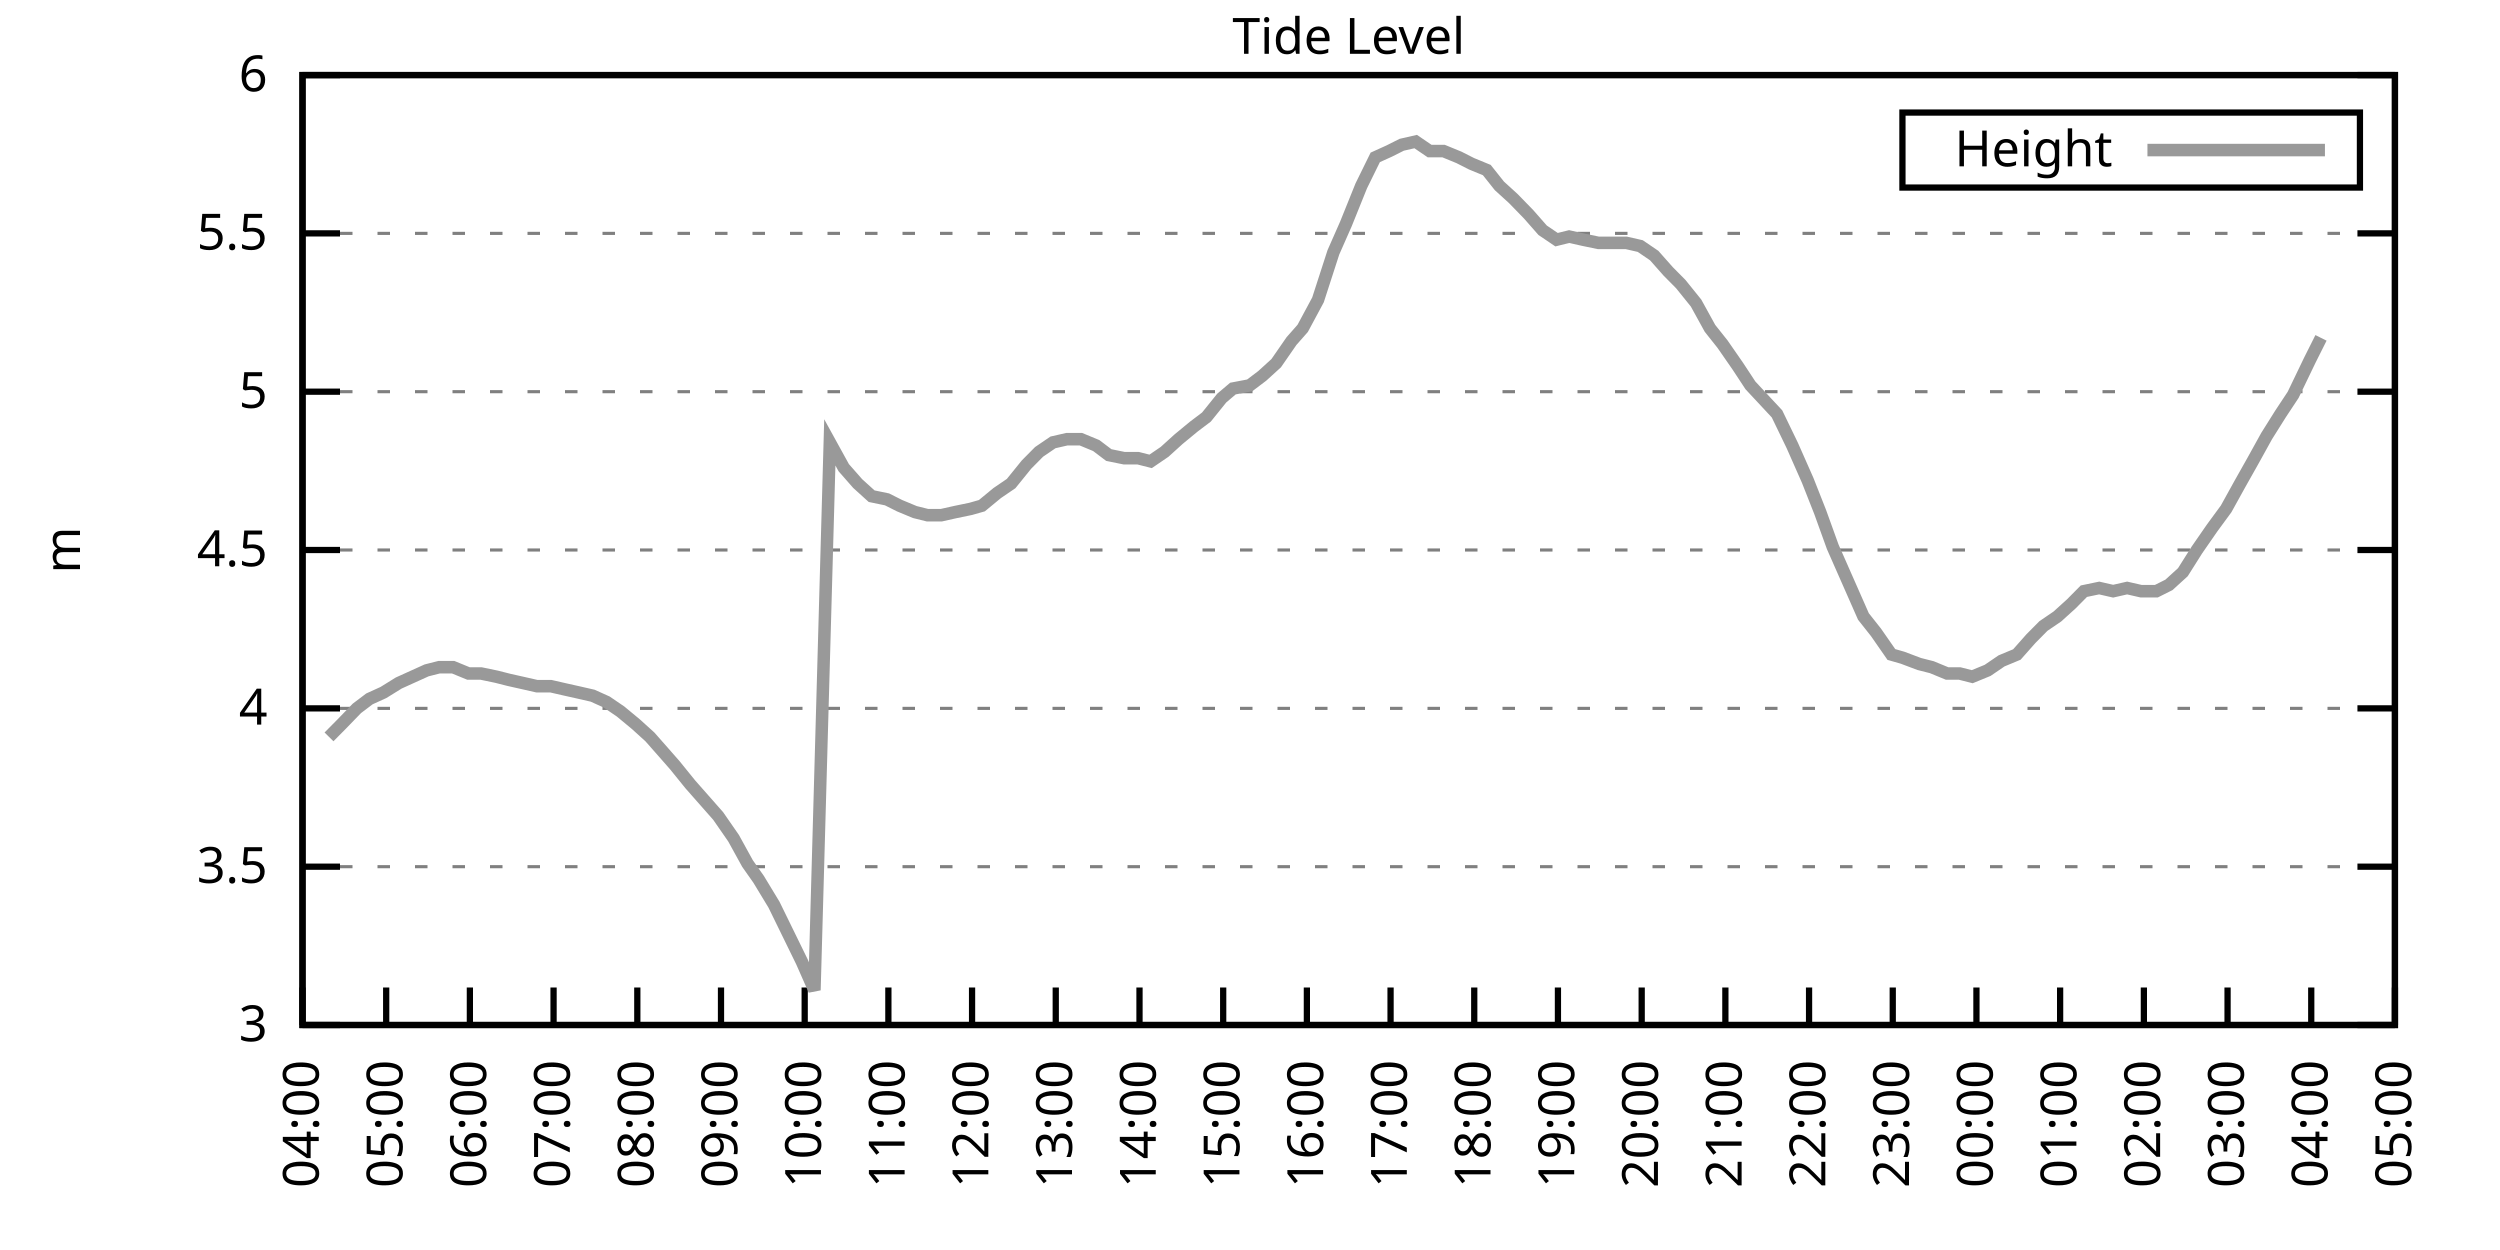
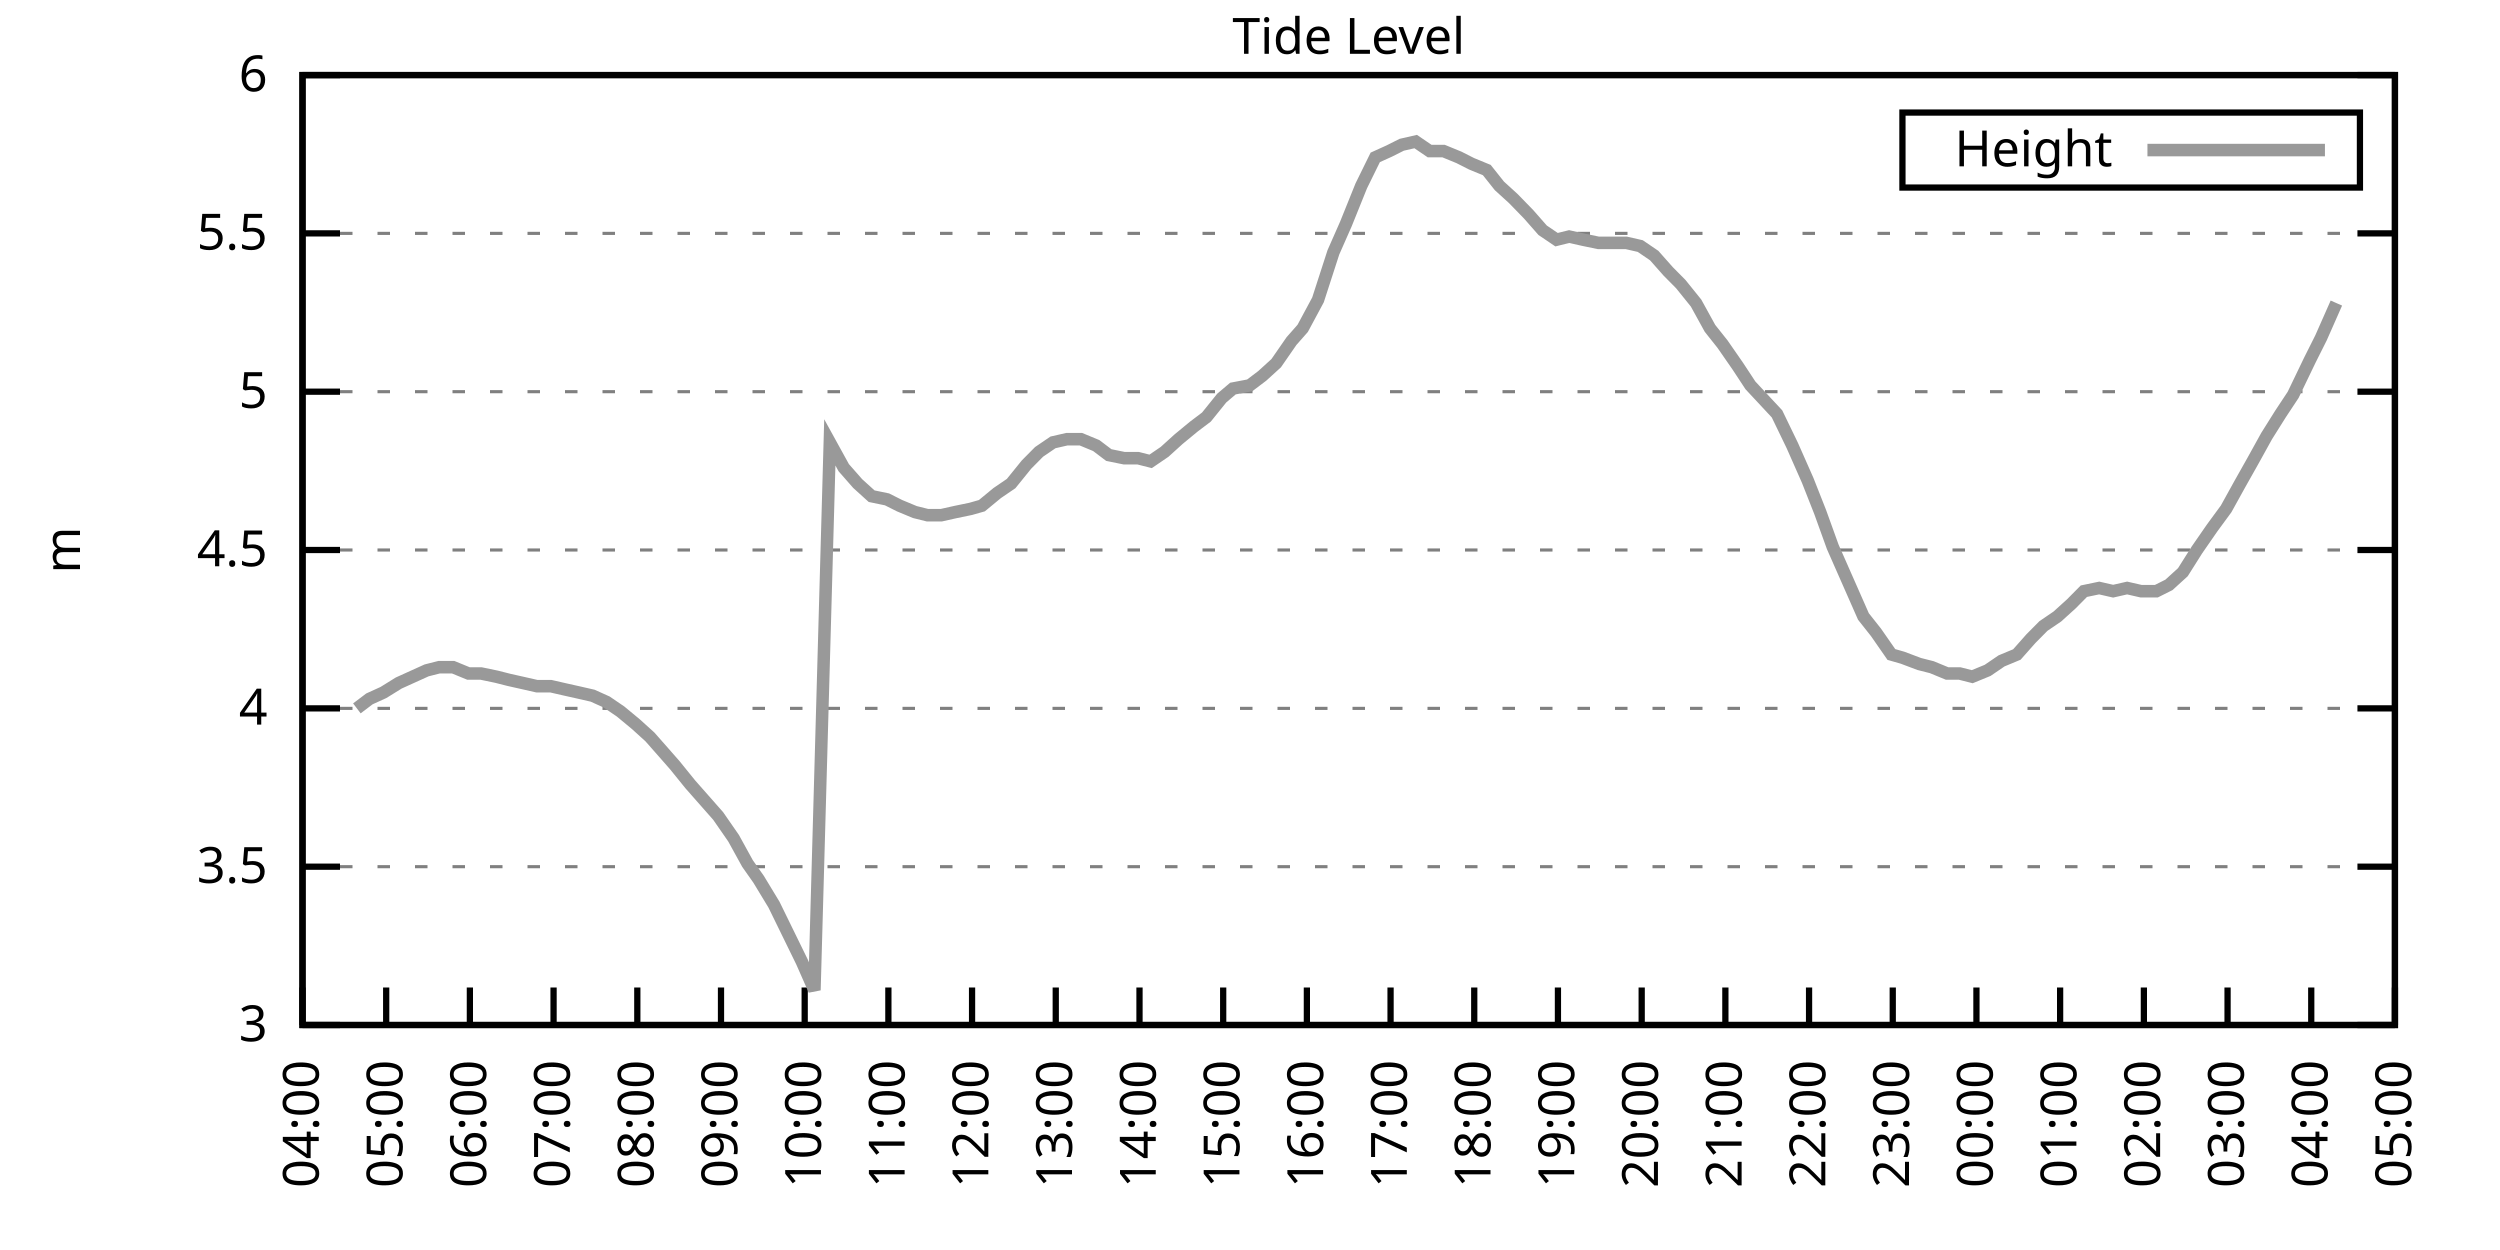
<svg xmlns="http://www.w3.org/2000/svg" xmlns:xlink="http://www.w3.org/1999/xlink" width="400" height="200" viewBox="0 0 400 200">
  <g id="gnuplot_canvas">
    <rect x="0" y="0" width="400" height="200" fill="none" />
    <defs>
      <circle id="gpDot" r="0.5" stroke-width="0.5" stroke="currentColor" />
      <path id="gpPt0" stroke-width="0.333" stroke="currentColor" d="M-1,0 h2 M0,-1 v2" />
      <path id="gpPt1" stroke-width="0.333" stroke="currentColor" d="M-1,-1 L1,1 M1,-1 L-1,1" />
      <path id="gpPt2" stroke-width="0.333" stroke="currentColor" d="M-1,0 L1,0 M0,-1 L0,1 M-1,-1 L1,1 M-1,1 L1,-1" />
      <rect id="gpPt3" stroke-width="0.333" stroke="currentColor" x="-1" y="-1" width="2" height="2" />
      <rect id="gpPt4" stroke-width="0.333" stroke="currentColor" fill="currentColor" x="-1" y="-1" width="2" height="2" />
      <circle id="gpPt5" stroke-width="0.333" stroke="currentColor" cx="0" cy="0" r="1" />
      <use xlink:href="#gpPt5" id="gpPt6" fill="currentColor" stroke="none" />
      <path id="gpPt7" stroke-width="0.333" stroke="currentColor" d="M0,-1.33 L-1.33,0.67 L1.33,0.67 z" />
      <use xlink:href="#gpPt7" id="gpPt8" fill="currentColor" stroke="none" />
      <use xlink:href="#gpPt7" id="gpPt9" stroke="currentColor" transform="rotate(180)" />
      <use xlink:href="#gpPt9" id="gpPt10" fill="currentColor" stroke="none" />
      <use xlink:href="#gpPt3" id="gpPt11" stroke="currentColor" transform="rotate(45)" />
      <use xlink:href="#gpPt11" id="gpPt12" fill="currentColor" stroke="none" />
      <path id="gpPt13" stroke-width="0.333" stroke="currentColor" d="M0,1.330 L1.265,0.411 L0.782,-1.067 L-0.782,-1.076 L-1.265,0.411 z" />
      <use xlink:href="#gpPt13" id="gpPt14" fill="currentColor" stroke="none" />
      <filter id="textbox" filterUnits="objectBoundingBox" x="0" y="0" height="1" width="1">
        <feFlood flood-color="white" flood-opacity="1" result="bgnd" />
        <feComposite in="SourceGraphic" in2="bgnd" operator="atop" />
      </filter>
      <filter id="greybox" filterUnits="objectBoundingBox" x="0" y="0" height="1" width="1">
        <feFlood flood-color="lightgrey" flood-opacity="1" result="grey" />
        <feComposite in="SourceGraphic" in2="grey" operator="atop" />
      </filter>
    </defs>
    <g fill="none" color="white" stroke="currentColor" stroke-width="1.00" stroke-linecap="butt" stroke-linejoin="miter">
</g>
    <g fill="none" color="black" stroke="currentColor" stroke-width="1.00" stroke-linecap="butt" stroke-linejoin="miter">
      <g stroke="none" shape-rendering="crispEdges">
        <polygon fill="rgb(255, 255, 255)" points="48.40,164.00 383.18,164.00 383.18,12.02 48.40,12.02 " />
      </g>
    </g>
    <g fill="none" color="black" stroke="currentColor" stroke-width="1.00" stroke-linecap="butt" stroke-linejoin="miter">
</g>
    <g fill="none" color="black" stroke="black" stroke-width="0.50" stroke-linecap="butt" stroke-linejoin="miter">
</g>
    <g fill="none" color="gray" stroke="currentColor" stroke-width="0.50" stroke-linecap="butt" stroke-linejoin="miter">
      <path stroke="gray" stroke-dasharray="2,4" class="gridline" d="M48.40,164.00 L383.19,164.00  " />
    </g>
    <g fill="none" color="gray" stroke="gray" stroke-width="1.00" stroke-linecap="butt" stroke-linejoin="miter">
</g>
    <g fill="none" color="black" stroke="currentColor" stroke-width="1.00" stroke-linecap="butt" stroke-linejoin="miter">
      <path stroke="black" d="M48.40,164.00 L54.40,164.00 M383.19,164.00 L377.19,164.00  " />
      <g transform="translate(42.80,166.60)" stroke="none" fill="black" font-family="Sans" font-size="8.00" text-anchor="end">
        <text>
          <tspan font-family="Sans"> 3</tspan>
        </text>
      </g>
    </g>
    <g fill="none" color="black" stroke="currentColor" stroke-width="1.00" stroke-linecap="butt" stroke-linejoin="miter">
</g>
    <g fill="none" color="black" stroke="black" stroke-width="0.50" stroke-linecap="butt" stroke-linejoin="miter">
</g>
    <g fill="none" color="gray" stroke="currentColor" stroke-width="0.50" stroke-linecap="butt" stroke-linejoin="miter">
      <path stroke="gray" stroke-dasharray="2,4" class="gridline" d="M48.40,138.67 L383.19,138.67  " />
    </g>
    <g fill="none" color="gray" stroke="gray" stroke-width="1.00" stroke-linecap="butt" stroke-linejoin="miter">
</g>
    <g fill="none" color="black" stroke="currentColor" stroke-width="1.00" stroke-linecap="butt" stroke-linejoin="miter">
      <path stroke="black" d="M48.40,138.67 L54.40,138.67 M383.19,138.67 L377.19,138.67  " />
      <g transform="translate(42.80,141.27)" stroke="none" fill="black" font-family="Sans" font-size="8.00" text-anchor="end">
        <text>
          <tspan font-family="Sans"> 3.5</tspan>
        </text>
      </g>
    </g>
    <g fill="none" color="black" stroke="currentColor" stroke-width="1.00" stroke-linecap="butt" stroke-linejoin="miter">
</g>
    <g fill="none" color="black" stroke="black" stroke-width="0.50" stroke-linecap="butt" stroke-linejoin="miter">
</g>
    <g fill="none" color="gray" stroke="currentColor" stroke-width="0.50" stroke-linecap="butt" stroke-linejoin="miter">
      <path stroke="gray" stroke-dasharray="2,4" class="gridline" d="M48.40,113.34 L383.19,113.34  " />
    </g>
    <g fill="none" color="gray" stroke="gray" stroke-width="1.00" stroke-linecap="butt" stroke-linejoin="miter">
</g>
    <g fill="none" color="black" stroke="currentColor" stroke-width="1.00" stroke-linecap="butt" stroke-linejoin="miter">
      <path stroke="black" d="M48.40,113.34 L54.40,113.34 M383.19,113.34 L377.19,113.34  " />
      <g transform="translate(42.80,115.94)" stroke="none" fill="black" font-family="Sans" font-size="8.00" text-anchor="end">
        <text>
          <tspan font-family="Sans"> 4</tspan>
        </text>
      </g>
    </g>
    <g fill="none" color="black" stroke="currentColor" stroke-width="1.00" stroke-linecap="butt" stroke-linejoin="miter">
</g>
    <g fill="none" color="black" stroke="black" stroke-width="0.50" stroke-linecap="butt" stroke-linejoin="miter">
</g>
    <g fill="none" color="gray" stroke="currentColor" stroke-width="0.50" stroke-linecap="butt" stroke-linejoin="miter">
      <path stroke="gray" stroke-dasharray="2,4" class="gridline" d="M48.40,88.00 L383.19,88.00  " />
    </g>
    <g fill="none" color="gray" stroke="gray" stroke-width="1.00" stroke-linecap="butt" stroke-linejoin="miter">
</g>
    <g fill="none" color="black" stroke="currentColor" stroke-width="1.00" stroke-linecap="butt" stroke-linejoin="miter">
      <path stroke="black" d="M48.40,88.00 L54.40,88.00 M383.19,88.00 L377.19,88.00  " />
      <g transform="translate(42.80,90.60)" stroke="none" fill="black" font-family="Sans" font-size="8.00" text-anchor="end">
        <text>
          <tspan font-family="Sans"> 4.5</tspan>
        </text>
      </g>
    </g>
    <g fill="none" color="black" stroke="currentColor" stroke-width="1.00" stroke-linecap="butt" stroke-linejoin="miter">
</g>
    <g fill="none" color="black" stroke="black" stroke-width="0.50" stroke-linecap="butt" stroke-linejoin="miter">
</g>
    <g fill="none" color="gray" stroke="currentColor" stroke-width="0.50" stroke-linecap="butt" stroke-linejoin="miter">
      <path stroke="gray" stroke-dasharray="2,4" class="gridline" d="M48.40,62.67 L383.19,62.67  " />
    </g>
    <g fill="none" color="gray" stroke="gray" stroke-width="1.00" stroke-linecap="butt" stroke-linejoin="miter">
</g>
    <g fill="none" color="black" stroke="currentColor" stroke-width="1.00" stroke-linecap="butt" stroke-linejoin="miter">
      <path stroke="black" d="M48.40,62.67 L54.40,62.67 M383.19,62.67 L377.19,62.67  " />
      <g transform="translate(42.80,65.27)" stroke="none" fill="black" font-family="Sans" font-size="8.00" text-anchor="end">
        <text>
          <tspan font-family="Sans"> 5</tspan>
        </text>
      </g>
    </g>
    <g fill="none" color="black" stroke="currentColor" stroke-width="1.00" stroke-linecap="butt" stroke-linejoin="miter">
</g>
    <g fill="none" color="black" stroke="black" stroke-width="0.50" stroke-linecap="butt" stroke-linejoin="miter">
</g>
    <g fill="none" color="gray" stroke="currentColor" stroke-width="0.50" stroke-linecap="butt" stroke-linejoin="miter">
      <path stroke="gray" stroke-dasharray="2,4" class="gridline" d="M48.40,37.34 L383.19,37.34  " />
    </g>
    <g fill="none" color="gray" stroke="gray" stroke-width="1.00" stroke-linecap="butt" stroke-linejoin="miter">
</g>
    <g fill="none" color="black" stroke="currentColor" stroke-width="1.00" stroke-linecap="butt" stroke-linejoin="miter">
      <path stroke="black" d="M48.40,37.34 L54.40,37.34 M383.19,37.34 L377.19,37.34  " />
      <g transform="translate(42.80,39.94)" stroke="none" fill="black" font-family="Sans" font-size="8.00" text-anchor="end">
        <text>
          <tspan font-family="Sans"> 5.5</tspan>
        </text>
      </g>
    </g>
    <g fill="none" color="black" stroke="currentColor" stroke-width="1.00" stroke-linecap="butt" stroke-linejoin="miter">
</g>
    <g fill="none" color="black" stroke="black" stroke-width="0.50" stroke-linecap="butt" stroke-linejoin="miter">
</g>
    <g fill="none" color="gray" stroke="currentColor" stroke-width="0.50" stroke-linecap="butt" stroke-linejoin="miter">
      <path stroke="gray" stroke-dasharray="2,4" class="gridline" d="M48.40,12.01 L383.19,12.01  " />
    </g>
    <g fill="none" color="gray" stroke="gray" stroke-width="1.00" stroke-linecap="butt" stroke-linejoin="miter">
</g>
    <g fill="none" color="black" stroke="currentColor" stroke-width="1.00" stroke-linecap="butt" stroke-linejoin="miter">
      <path stroke="black" d="M48.40,12.01 L54.40,12.01 M383.19,12.01 L377.19,12.01  " />
      <g transform="translate(42.80,14.61)" stroke="none" fill="black" font-family="Sans" font-size="8.00" text-anchor="end">
        <text>
          <tspan font-family="Sans"> 6</tspan>
        </text>
      </g>
    </g>
    <g fill="none" color="black" stroke="currentColor" stroke-width="1.00" stroke-linecap="butt" stroke-linejoin="miter">
      <path stroke="black" d="M48.40,164.00 L48.40,158.00  " />
      <g transform="translate(51.00,169.60) rotate(270.00)" stroke="none" fill="black" font-family="Sans" font-size="8.00" text-anchor="end">
        <text>
          <tspan font-family="Sans">04:00</tspan>
        </text>
      </g>
    </g>
    <g fill="none" color="black" stroke="currentColor" stroke-width="1.00" stroke-linecap="butt" stroke-linejoin="miter">
      <path stroke="black" d="M61.79,164.00 L61.79,158.00  " />
      <g transform="translate(64.39,169.60) rotate(270.00)" stroke="none" fill="black" font-family="Sans" font-size="8.00" text-anchor="end">
        <text>
          <tspan font-family="Sans">05:00</tspan>
        </text>
      </g>
    </g>
    <g fill="none" color="black" stroke="currentColor" stroke-width="1.00" stroke-linecap="butt" stroke-linejoin="miter">
      <path stroke="black" d="M75.18,164.00 L75.18,158.00  " />
      <g transform="translate(77.78,169.60) rotate(270.00)" stroke="none" fill="black" font-family="Sans" font-size="8.00" text-anchor="end">
        <text>
          <tspan font-family="Sans">06:00</tspan>
        </text>
      </g>
    </g>
    <g fill="none" color="black" stroke="currentColor" stroke-width="1.00" stroke-linecap="butt" stroke-linejoin="miter">
      <path stroke="black" d="M88.57,164.00 L88.57,158.00  " />
      <g transform="translate(91.17,169.60) rotate(270.00)" stroke="none" fill="black" font-family="Sans" font-size="8.00" text-anchor="end">
        <text>
          <tspan font-family="Sans">07:00</tspan>
        </text>
      </g>
    </g>
    <g fill="none" color="black" stroke="currentColor" stroke-width="1.00" stroke-linecap="butt" stroke-linejoin="miter">
      <path stroke="black" d="M101.97,164.00 L101.97,158.00  " />
      <g transform="translate(104.57,169.60) rotate(270.00)" stroke="none" fill="black" font-family="Sans" font-size="8.00" text-anchor="end">
        <text>
          <tspan font-family="Sans">08:00</tspan>
        </text>
      </g>
    </g>
    <g fill="none" color="black" stroke="currentColor" stroke-width="1.00" stroke-linecap="butt" stroke-linejoin="miter">
      <path stroke="black" d="M115.36,164.00 L115.36,158.00  " />
      <g transform="translate(117.96,169.60) rotate(270.00)" stroke="none" fill="black" font-family="Sans" font-size="8.00" text-anchor="end">
        <text>
          <tspan font-family="Sans">09:00</tspan>
        </text>
      </g>
    </g>
    <g fill="none" color="black" stroke="currentColor" stroke-width="1.00" stroke-linecap="butt" stroke-linejoin="miter">
      <path stroke="black" d="M128.75,164.00 L128.75,158.00  " />
      <g transform="translate(131.35,169.60) rotate(270.00)" stroke="none" fill="black" font-family="Sans" font-size="8.00" text-anchor="end">
        <text>
          <tspan font-family="Sans">10:00</tspan>
        </text>
      </g>
    </g>
    <g fill="none" color="black" stroke="currentColor" stroke-width="1.00" stroke-linecap="butt" stroke-linejoin="miter">
      <path stroke="black" d="M142.14,164.00 L142.14,158.00  " />
      <g transform="translate(144.74,169.60) rotate(270.00)" stroke="none" fill="black" font-family="Sans" font-size="8.00" text-anchor="end">
        <text>
          <tspan font-family="Sans">11:00</tspan>
        </text>
      </g>
    </g>
    <g fill="none" color="black" stroke="currentColor" stroke-width="1.00" stroke-linecap="butt" stroke-linejoin="miter">
      <path stroke="black" d="M155.53,164.00 L155.53,158.00  " />
      <g transform="translate(158.13,169.60) rotate(270.00)" stroke="none" fill="black" font-family="Sans" font-size="8.00" text-anchor="end">
        <text>
          <tspan font-family="Sans">12:00</tspan>
        </text>
      </g>
    </g>
    <g fill="none" color="black" stroke="currentColor" stroke-width="1.00" stroke-linecap="butt" stroke-linejoin="miter">
      <path stroke="black" d="M168.92,164.00 L168.92,158.00  " />
      <g transform="translate(171.52,169.60) rotate(270.00)" stroke="none" fill="black" font-family="Sans" font-size="8.00" text-anchor="end">
        <text>
          <tspan font-family="Sans">13:00</tspan>
        </text>
      </g>
    </g>
    <g fill="none" color="black" stroke="currentColor" stroke-width="1.00" stroke-linecap="butt" stroke-linejoin="miter">
      <path stroke="black" d="M182.32,164.00 L182.32,158.00  " />
      <g transform="translate(184.92,169.60) rotate(270.00)" stroke="none" fill="black" font-family="Sans" font-size="8.00" text-anchor="end">
        <text>
          <tspan font-family="Sans">14:00</tspan>
        </text>
      </g>
    </g>
    <g fill="none" color="black" stroke="currentColor" stroke-width="1.00" stroke-linecap="butt" stroke-linejoin="miter">
      <path stroke="black" d="M195.71,164.00 L195.71,158.00  " />
      <g transform="translate(198.31,169.60) rotate(270.00)" stroke="none" fill="black" font-family="Sans" font-size="8.00" text-anchor="end">
        <text>
          <tspan font-family="Sans">15:00</tspan>
        </text>
      </g>
    </g>
    <g fill="none" color="black" stroke="currentColor" stroke-width="1.00" stroke-linecap="butt" stroke-linejoin="miter">
      <path stroke="black" d="M209.10,164.00 L209.10,158.00  " />
      <g transform="translate(211.70,169.60) rotate(270.00)" stroke="none" fill="black" font-family="Sans" font-size="8.00" text-anchor="end">
        <text>
          <tspan font-family="Sans">16:00</tspan>
        </text>
      </g>
    </g>
    <g fill="none" color="black" stroke="currentColor" stroke-width="1.00" stroke-linecap="butt" stroke-linejoin="miter">
      <path stroke="black" d="M222.49,164.00 L222.49,158.00  " />
      <g transform="translate(225.09,169.60) rotate(270.00)" stroke="none" fill="black" font-family="Sans" font-size="8.00" text-anchor="end">
        <text>
          <tspan font-family="Sans">17:00</tspan>
        </text>
      </g>
    </g>
    <g fill="none" color="black" stroke="currentColor" stroke-width="1.00" stroke-linecap="butt" stroke-linejoin="miter">
      <path stroke="black" d="M235.88,164.00 L235.88,158.00  " />
      <g transform="translate(238.48,169.60) rotate(270.00)" stroke="none" fill="black" font-family="Sans" font-size="8.00" text-anchor="end">
        <text>
          <tspan font-family="Sans">18:00</tspan>
        </text>
      </g>
    </g>
    <g fill="none" color="black" stroke="currentColor" stroke-width="1.00" stroke-linecap="butt" stroke-linejoin="miter">
      <path stroke="black" d="M249.27,164.00 L249.27,158.00  " />
      <g transform="translate(251.87,169.60) rotate(270.00)" stroke="none" fill="black" font-family="Sans" font-size="8.00" text-anchor="end">
        <text>
          <tspan font-family="Sans">19:00</tspan>
        </text>
      </g>
    </g>
    <g fill="none" color="black" stroke="currentColor" stroke-width="1.00" stroke-linecap="butt" stroke-linejoin="miter">
      <path stroke="black" d="M262.67,164.00 L262.67,158.00  " />
      <g transform="translate(265.27,169.60) rotate(270.00)" stroke="none" fill="black" font-family="Sans" font-size="8.00" text-anchor="end">
        <text>
          <tspan font-family="Sans">20:00</tspan>
        </text>
      </g>
    </g>
    <g fill="none" color="black" stroke="currentColor" stroke-width="1.00" stroke-linecap="butt" stroke-linejoin="miter">
      <path stroke="black" d="M276.06,164.00 L276.06,158.00  " />
      <g transform="translate(278.66,169.60) rotate(270.00)" stroke="none" fill="black" font-family="Sans" font-size="8.00" text-anchor="end">
        <text>
          <tspan font-family="Sans">21:00</tspan>
        </text>
      </g>
    </g>
    <g fill="none" color="black" stroke="currentColor" stroke-width="1.00" stroke-linecap="butt" stroke-linejoin="miter">
      <path stroke="black" d="M289.45,164.00 L289.45,158.00  " />
      <g transform="translate(292.05,169.60) rotate(270.00)" stroke="none" fill="black" font-family="Sans" font-size="8.00" text-anchor="end">
        <text>
          <tspan font-family="Sans">22:00</tspan>
        </text>
      </g>
    </g>
    <g fill="none" color="black" stroke="currentColor" stroke-width="1.00" stroke-linecap="butt" stroke-linejoin="miter">
      <path stroke="black" d="M302.84,164.00 L302.84,158.00  " />
      <g transform="translate(305.44,169.60) rotate(270.00)" stroke="none" fill="black" font-family="Sans" font-size="8.00" text-anchor="end">
        <text>
          <tspan font-family="Sans">23:00</tspan>
        </text>
      </g>
    </g>
    <g fill="none" color="black" stroke="currentColor" stroke-width="1.00" stroke-linecap="butt" stroke-linejoin="miter">
      <path stroke="black" d="M316.23,164.00 L316.23,158.00  " />
      <g transform="translate(318.83,169.60) rotate(270.00)" stroke="none" fill="black" font-family="Sans" font-size="8.00" text-anchor="end">
        <text>
          <tspan font-family="Sans">00:00</tspan>
        </text>
      </g>
    </g>
    <g fill="none" color="black" stroke="currentColor" stroke-width="1.00" stroke-linecap="butt" stroke-linejoin="miter">
      <path stroke="black" d="M329.62,164.00 L329.62,158.00  " />
      <g transform="translate(332.22,169.60) rotate(270.00)" stroke="none" fill="black" font-family="Sans" font-size="8.00" text-anchor="end">
        <text>
          <tspan font-family="Sans">01:00</tspan>
        </text>
      </g>
    </g>
    <g fill="none" color="black" stroke="currentColor" stroke-width="1.00" stroke-linecap="butt" stroke-linejoin="miter">
      <path stroke="black" d="M343.02,164.00 L343.02,158.00  " />
      <g transform="translate(345.62,169.60) rotate(270.00)" stroke="none" fill="black" font-family="Sans" font-size="8.00" text-anchor="end">
        <text>
          <tspan font-family="Sans">02:00</tspan>
        </text>
      </g>
    </g>
    <g fill="none" color="black" stroke="currentColor" stroke-width="1.00" stroke-linecap="butt" stroke-linejoin="miter">
      <path stroke="black" d="M356.41,164.00 L356.41,158.00  " />
      <g transform="translate(359.01,169.60) rotate(270.00)" stroke="none" fill="black" font-family="Sans" font-size="8.00" text-anchor="end">
        <text>
          <tspan font-family="Sans">03:00</tspan>
        </text>
      </g>
    </g>
    <g fill="none" color="black" stroke="currentColor" stroke-width="1.00" stroke-linecap="butt" stroke-linejoin="miter">
      <path stroke="black" d="M369.80,164.00 L369.80,158.00  " />
      <g transform="translate(372.40,169.60) rotate(270.00)" stroke="none" fill="black" font-family="Sans" font-size="8.00" text-anchor="end">
        <text>
          <tspan font-family="Sans">04:00</tspan>
        </text>
      </g>
    </g>
    <g fill="none" color="black" stroke="currentColor" stroke-width="1.00" stroke-linecap="butt" stroke-linejoin="miter">
      <path stroke="black" d="M383.19,164.00 L383.19,158.00  " />
      <g transform="translate(385.79,169.60) rotate(270.00)" stroke="none" fill="black" font-family="Sans" font-size="8.00" text-anchor="end">
        <text>
          <tspan font-family="Sans">05:00</tspan>
        </text>
      </g>
    </g>
    <g fill="none" color="black" stroke="currentColor" stroke-width="1.00" stroke-linecap="butt" stroke-linejoin="miter">
</g>
    <g fill="none" color="black" stroke="currentColor" stroke-width="1.00" stroke-linecap="butt" stroke-linejoin="miter">
      <path stroke="black" d="M48.40,12.01 L48.40,164.00 L383.19,164.00 L383.19,12.01 L48.40,12.01 Z  " />
    </g>
    <g fill="none" color="black" stroke="currentColor" stroke-width="1.00" stroke-linecap="butt" stroke-linejoin="miter">
</g>
    <g fill="none" color="black" stroke="currentColor" stroke-width="1.00" stroke-linecap="butt" stroke-linejoin="miter">
      <path stroke="black" d="M304.39,30.01 L304.39,18.01 L377.59,18.01 L377.59,30.01 L304.39,30.01 Z  " />
    </g>
    <g id="Tide_level_plot_1">
      <g fill="none" color="white" stroke="black" stroke-width="2.00" stroke-linecap="butt" stroke-linejoin="miter">
</g>
      <g fill="none" color="black" stroke="currentColor" stroke-width="2.00" stroke-linecap="butt" stroke-linejoin="miter">
        <g transform="translate(337.99,26.61)" stroke="none" fill="black" font-family="Sans" font-size="8.00" text-anchor="end">
          <text>
            <tspan font-family="Sans">Height</tspan>
          </text>
        </g>
      </g>
      <g fill="none" color="black" stroke="currentColor" stroke-width="2.00" stroke-linecap="butt" stroke-linejoin="miter">
-         <path stroke="rgb(153, 153, 153)" d="M343.59,24.01 L371.99,24.01 M52.64,117.90 L54.65,115.87 L57.10,113.34 L59.11,111.82 L61.35,110.80 L63.80,109.28   L66.03,108.27 L68.26,107.26 L70.27,106.75 L72.50,106.75 L74.96,107.76 L76.97,107.76 L79.42,108.27 L81.43,108.78   L83.66,109.28 L85.90,109.79 L88.13,109.79 L90.36,110.30 L92.59,110.80 L94.82,111.31 L97.06,112.32 L99.29,113.84   L101.74,115.87 L103.98,117.90 L106.21,120.43 L107.99,122.46 L110.45,125.50 L112.68,128.03 L114.91,130.56 L117.37,134.11   L119.60,138.16 L121.38,140.69 L123.84,144.75 L126.07,149.31 L128.30,153.87 L130.31,158.43 L132.77,70.78 L135.00,74.83   L137.23,77.37 L139.46,79.39 L141.92,79.90 L143.93,80.91 L146.38,81.93 L148.39,82.43 L150.62,82.43 L152.85,81.93   L155.31,81.42 L157.10,80.91 L159.55,78.89 L161.78,77.37 L164.24,74.33 L166.25,72.30 L168.48,70.78 L170.71,70.27   L172.94,70.27 L175.40,71.29 L177.41,72.81 L179.86,73.31 L182.09,73.31 L184.10,73.82 L186.33,72.30 L188.57,70.27   L191.02,68.25 L193.03,66.73 L195.48,63.69 L197.27,62.17 L199.95,61.66 L201.96,60.14 L204.19,58.11 L206.64,54.57   L208.43,52.54 L210.88,47.98 L213.34,40.38 L215.35,35.82 L217.80,29.74 L220.04,25.18 L222.27,24.17 L224.28,23.16   L226.51,22.65 L228.74,24.17 L230.97,24.17 L233.43,25.18 L235.44,26.20 L237.89,27.21 L239.90,29.74 L242.13,31.77   L244.59,34.30 L246.82,36.84 L249.05,38.35 L251.06,37.85 L253.29,38.35 L255.75,38.86 L257.76,38.86 L260.21,38.86   L262.44,39.37 L264.67,40.89 L266.91,43.42 L268.92,45.45 L271.37,48.49 L273.60,52.54 L275.61,55.07 L278.07,58.62   L280.07,61.66 L284.32,66.22 L286.77,71.29 L289.23,76.86 L291.23,81.93 L293.24,87.50 L295.92,93.58 L298.15,98.64   L300.16,101.18 L302.62,104.72 L304.40,105.23 L307.08,106.24 L309.09,106.75 L311.54,107.76 L313.55,107.76 L315.56,108.27   L318.02,107.26 L320.25,105.74 L322.70,104.72 L324.94,102.19 L326.95,100.16 L329.18,98.64 L331.41,96.62 L333.42,94.59   L335.87,94.08 L338.10,94.59 L340.34,94.08 L342.57,94.59 L345.02,94.59 L347.03,93.58 L349.26,91.55 L351.50,88.00   L353.95,84.46 L356.18,81.42 L358.42,77.37 L360.42,73.82 L362.66,69.77 L364.89,66.22 L366.90,63.18 L369.58,57.61   L371.36,54.06  " />
+         <path stroke="rgb(153, 153, 153)" d="M343.59,24.01 L371.99,24.01 M57.10,113.34 L59.11,111.82 L61.35,110.80 L63.80,109.28 L66.03,108.27 L68.26,107.26   L70.27,106.75 L72.50,106.75 L74.96,107.76 L76.97,107.76 L79.42,108.27 L81.43,108.78 L83.66,109.28 L85.90,109.79   L88.13,109.79 L90.36,110.30 L92.59,110.80 L94.82,111.31 L97.06,112.32 L99.29,113.84 L101.74,115.87 L103.98,117.90   L106.21,120.43 L107.99,122.46 L110.45,125.50 L112.68,128.03 L114.91,130.56 L117.37,134.11 L119.60,138.16 L121.38,140.69   L123.84,144.75 L126.07,149.31 L128.30,153.87 L130.31,158.43 L132.77,70.78 L135.00,74.83 L137.23,77.37 L139.46,79.39   L141.92,79.90 L143.93,80.91 L146.38,81.93 L148.39,82.43 L150.62,82.43 L152.85,81.93 L155.31,81.42 L157.10,80.91   L159.55,78.89 L161.78,77.37 L164.24,74.33 L166.25,72.30 L168.48,70.78 L170.71,70.27 L172.94,70.27 L175.40,71.29   L177.41,72.81 L179.86,73.31 L182.09,73.31 L184.10,73.82 L186.33,72.30 L188.57,70.27 L191.02,68.25 L193.03,66.73   L195.48,63.69 L197.27,62.17 L199.95,61.66 L201.96,60.14 L204.19,58.11 L206.64,54.57 L208.43,52.54 L210.88,47.98   L213.34,40.38 L215.35,35.82 L217.80,29.74 L220.04,25.18 L222.27,24.17 L224.28,23.16 L226.51,22.65 L228.74,24.17   L230.97,24.17 L233.43,25.18 L235.44,26.20 L237.89,27.21 L239.90,29.74 L242.13,31.77 L244.59,34.30 L246.82,36.84   L249.05,38.35 L251.06,37.85 L253.29,38.35 L255.75,38.86 L257.76,38.86 L260.21,38.86 L262.44,39.37 L264.67,40.89   L266.91,43.42 L268.92,45.45 L271.37,48.49 L273.60,52.54 L275.61,55.07 L278.07,58.62 L280.07,61.66 L284.32,66.22   L286.77,71.29 L289.23,76.86 L291.23,81.93 L293.24,87.50 L295.92,93.58 L298.15,98.64 L300.16,101.18 L302.62,104.72   L304.40,105.23 L307.08,106.24 L309.09,106.75 L311.54,107.76 L313.55,107.76 L315.56,108.27 L318.02,107.26 L320.25,105.74   L322.70,104.72 L324.94,102.19 L326.95,100.16 L329.18,98.64 L331.41,96.62 L333.42,94.59 L335.87,94.08 L338.10,94.59   L340.34,94.08 L342.57,94.59 L345.02,94.59 L347.03,93.58 L349.26,91.55 L351.50,88.00 L353.95,84.46 L356.18,81.42   L358.42,77.37 L360.42,73.82 L362.66,69.77 L364.89,66.22 L366.90,63.18 L369.58,57.61 L371.36,54.06 L373.82,48.49    " />
      </g>
    </g>
    <g fill="none" color="black" stroke="currentColor" stroke-width="2.00" stroke-linecap="butt" stroke-linejoin="miter">
</g>
    <g fill="none" color="black" stroke="black" stroke-width="1.00" stroke-linecap="butt" stroke-linejoin="miter">
</g>
    <g fill="none" color="black" stroke="currentColor" stroke-width="1.00" stroke-linecap="butt" stroke-linejoin="miter">
      <path stroke="black" d="M48.40,12.01 L48.40,164.00 L383.19,164.00 L383.19,12.01 L48.40,12.01 Z  " />
      <g transform="translate(12.80,88.01) rotate(270.00)" stroke="none" fill="black" font-family="Sans" font-size="8.00" text-anchor="middle">
        <text>
          <tspan font-family="Sans">m</tspan>
        </text>
      </g>
    </g>
    <g fill="none" color="black" stroke="currentColor" stroke-width="1.00" stroke-linecap="butt" stroke-linejoin="miter">
</g>
    <g fill="none" color="black" stroke="currentColor" stroke-width="1.00" stroke-linecap="butt" stroke-linejoin="miter">
      <g transform="translate(215.79,8.61)" stroke="none" fill="black" font-family="Sans" font-size="8.00" text-anchor="middle">
        <text>
          <tspan font-family="Sans">Tide Level</tspan>
        </text>
      </g>
    </g>
    <g fill="none" color="black" stroke="currentColor" stroke-width="1.00" stroke-linecap="butt" stroke-linejoin="miter">
</g>
  </g>
</svg>
